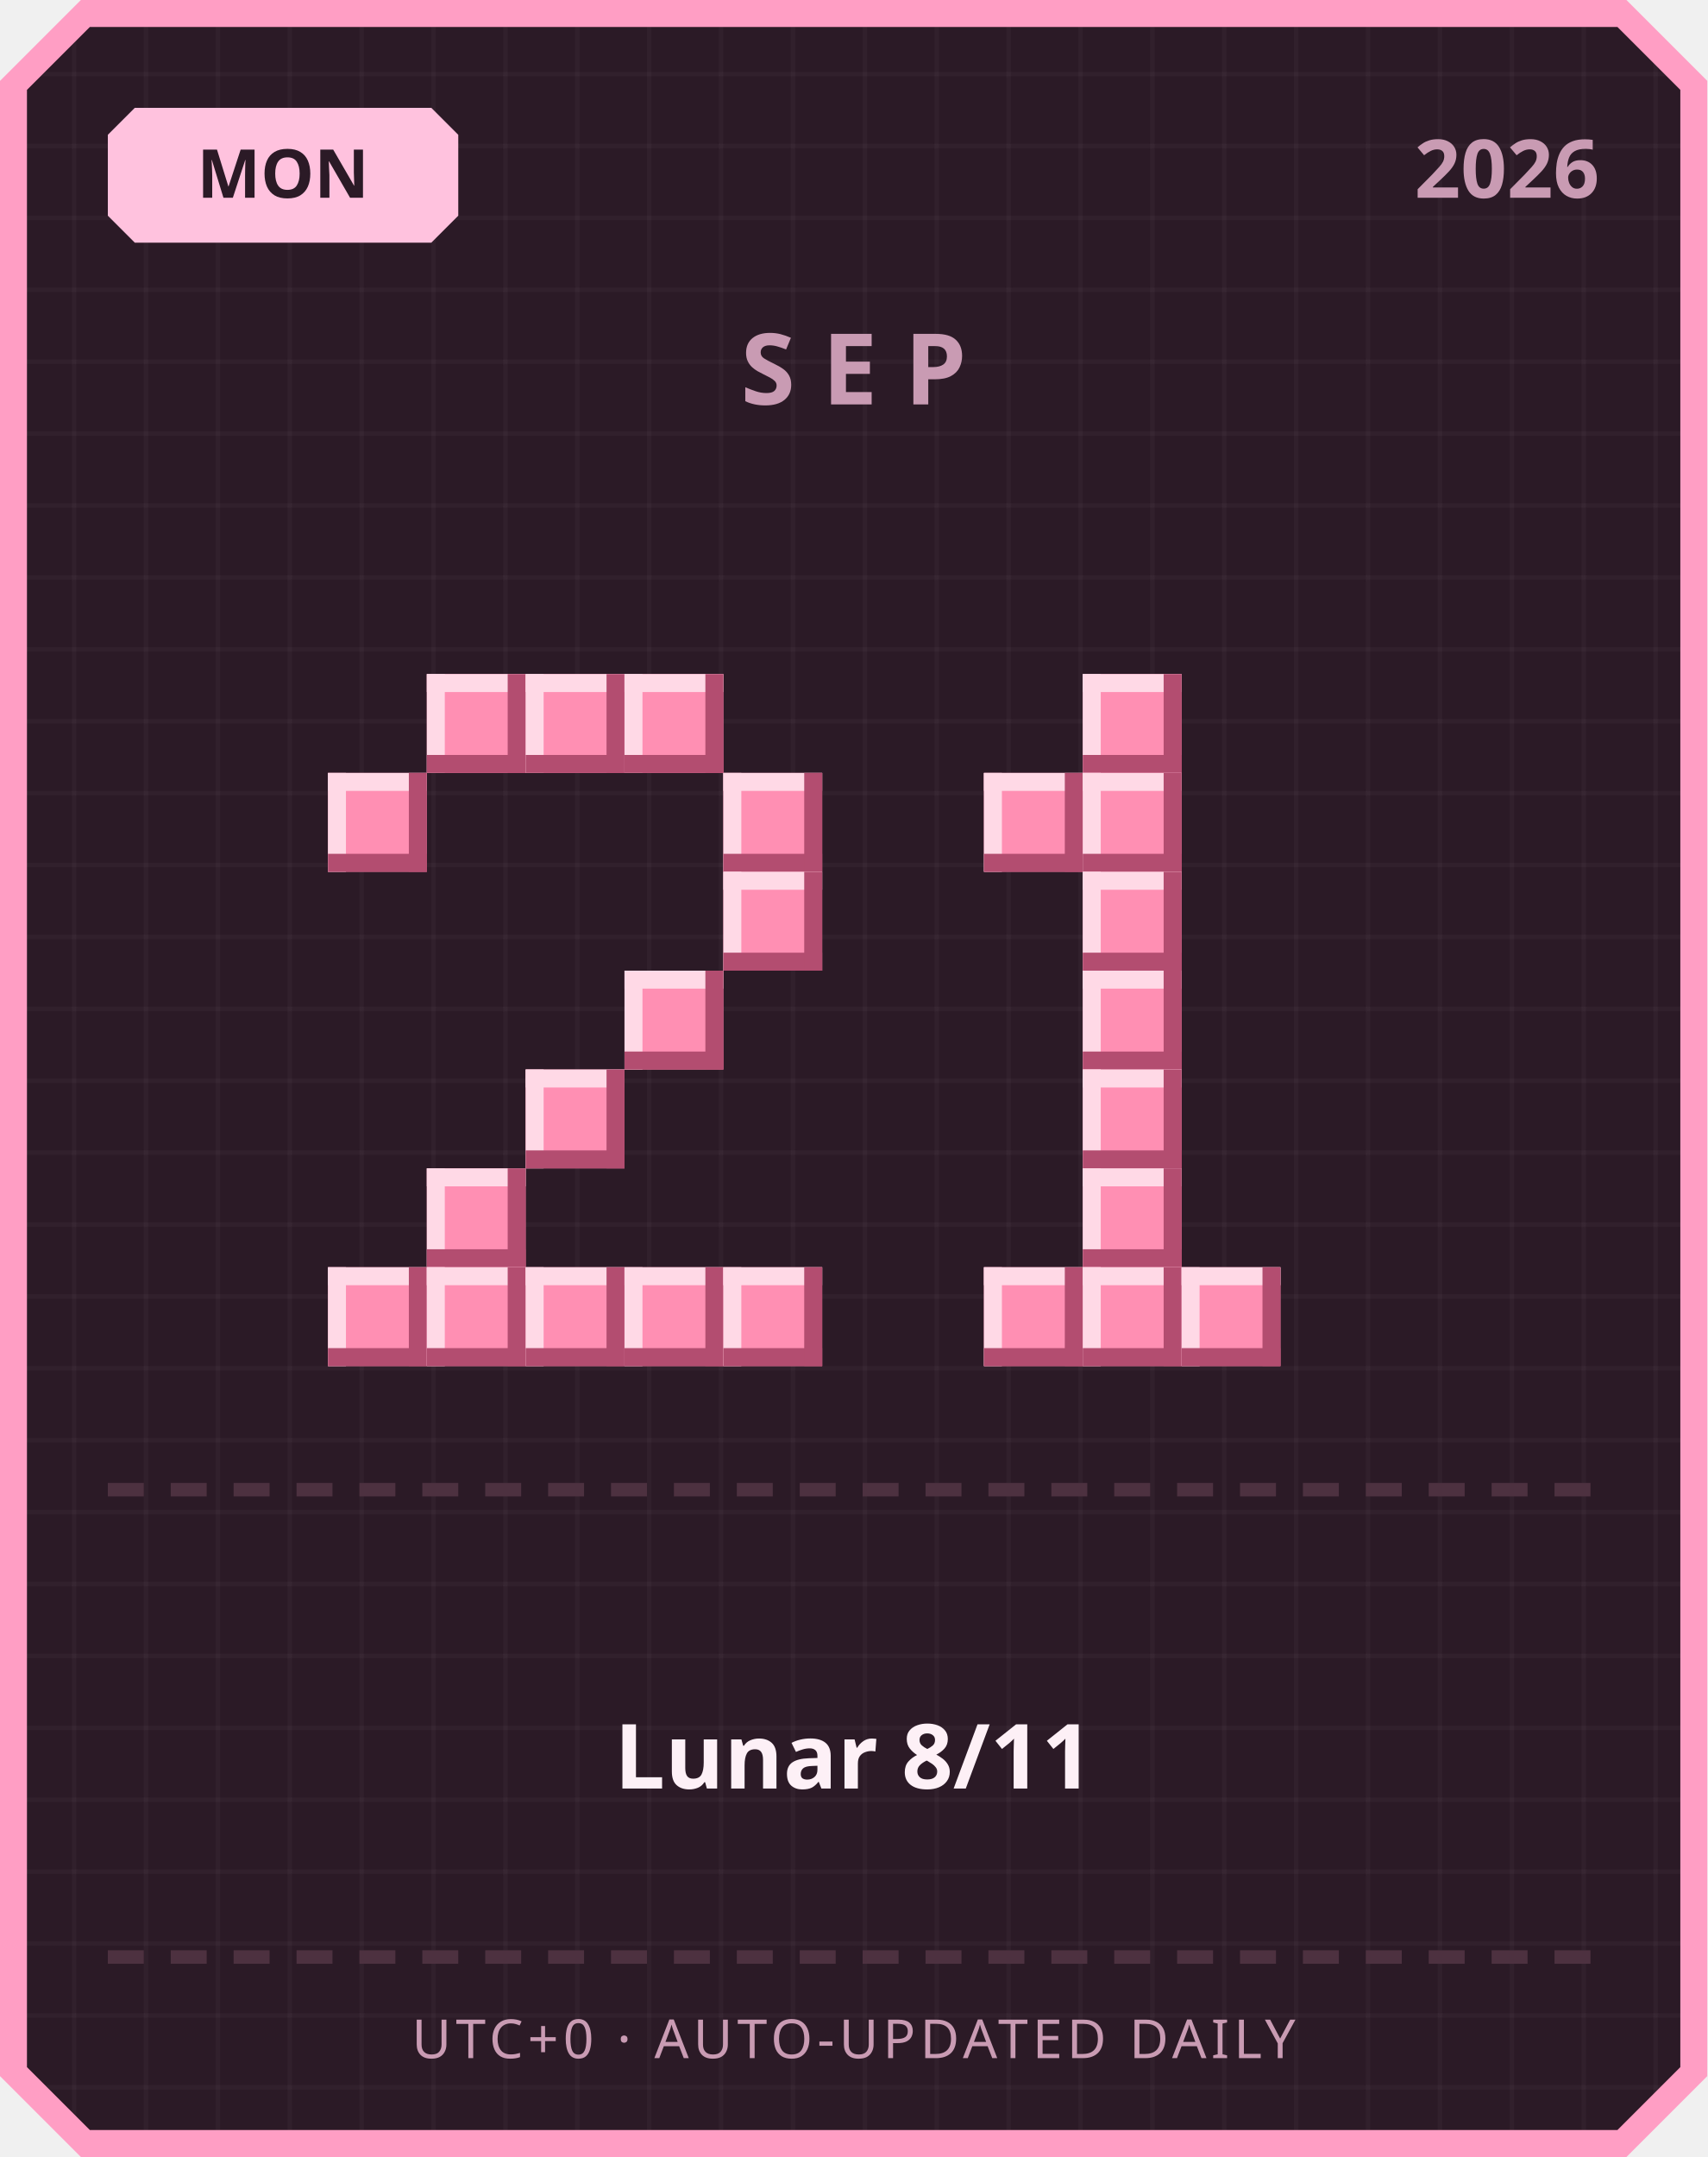
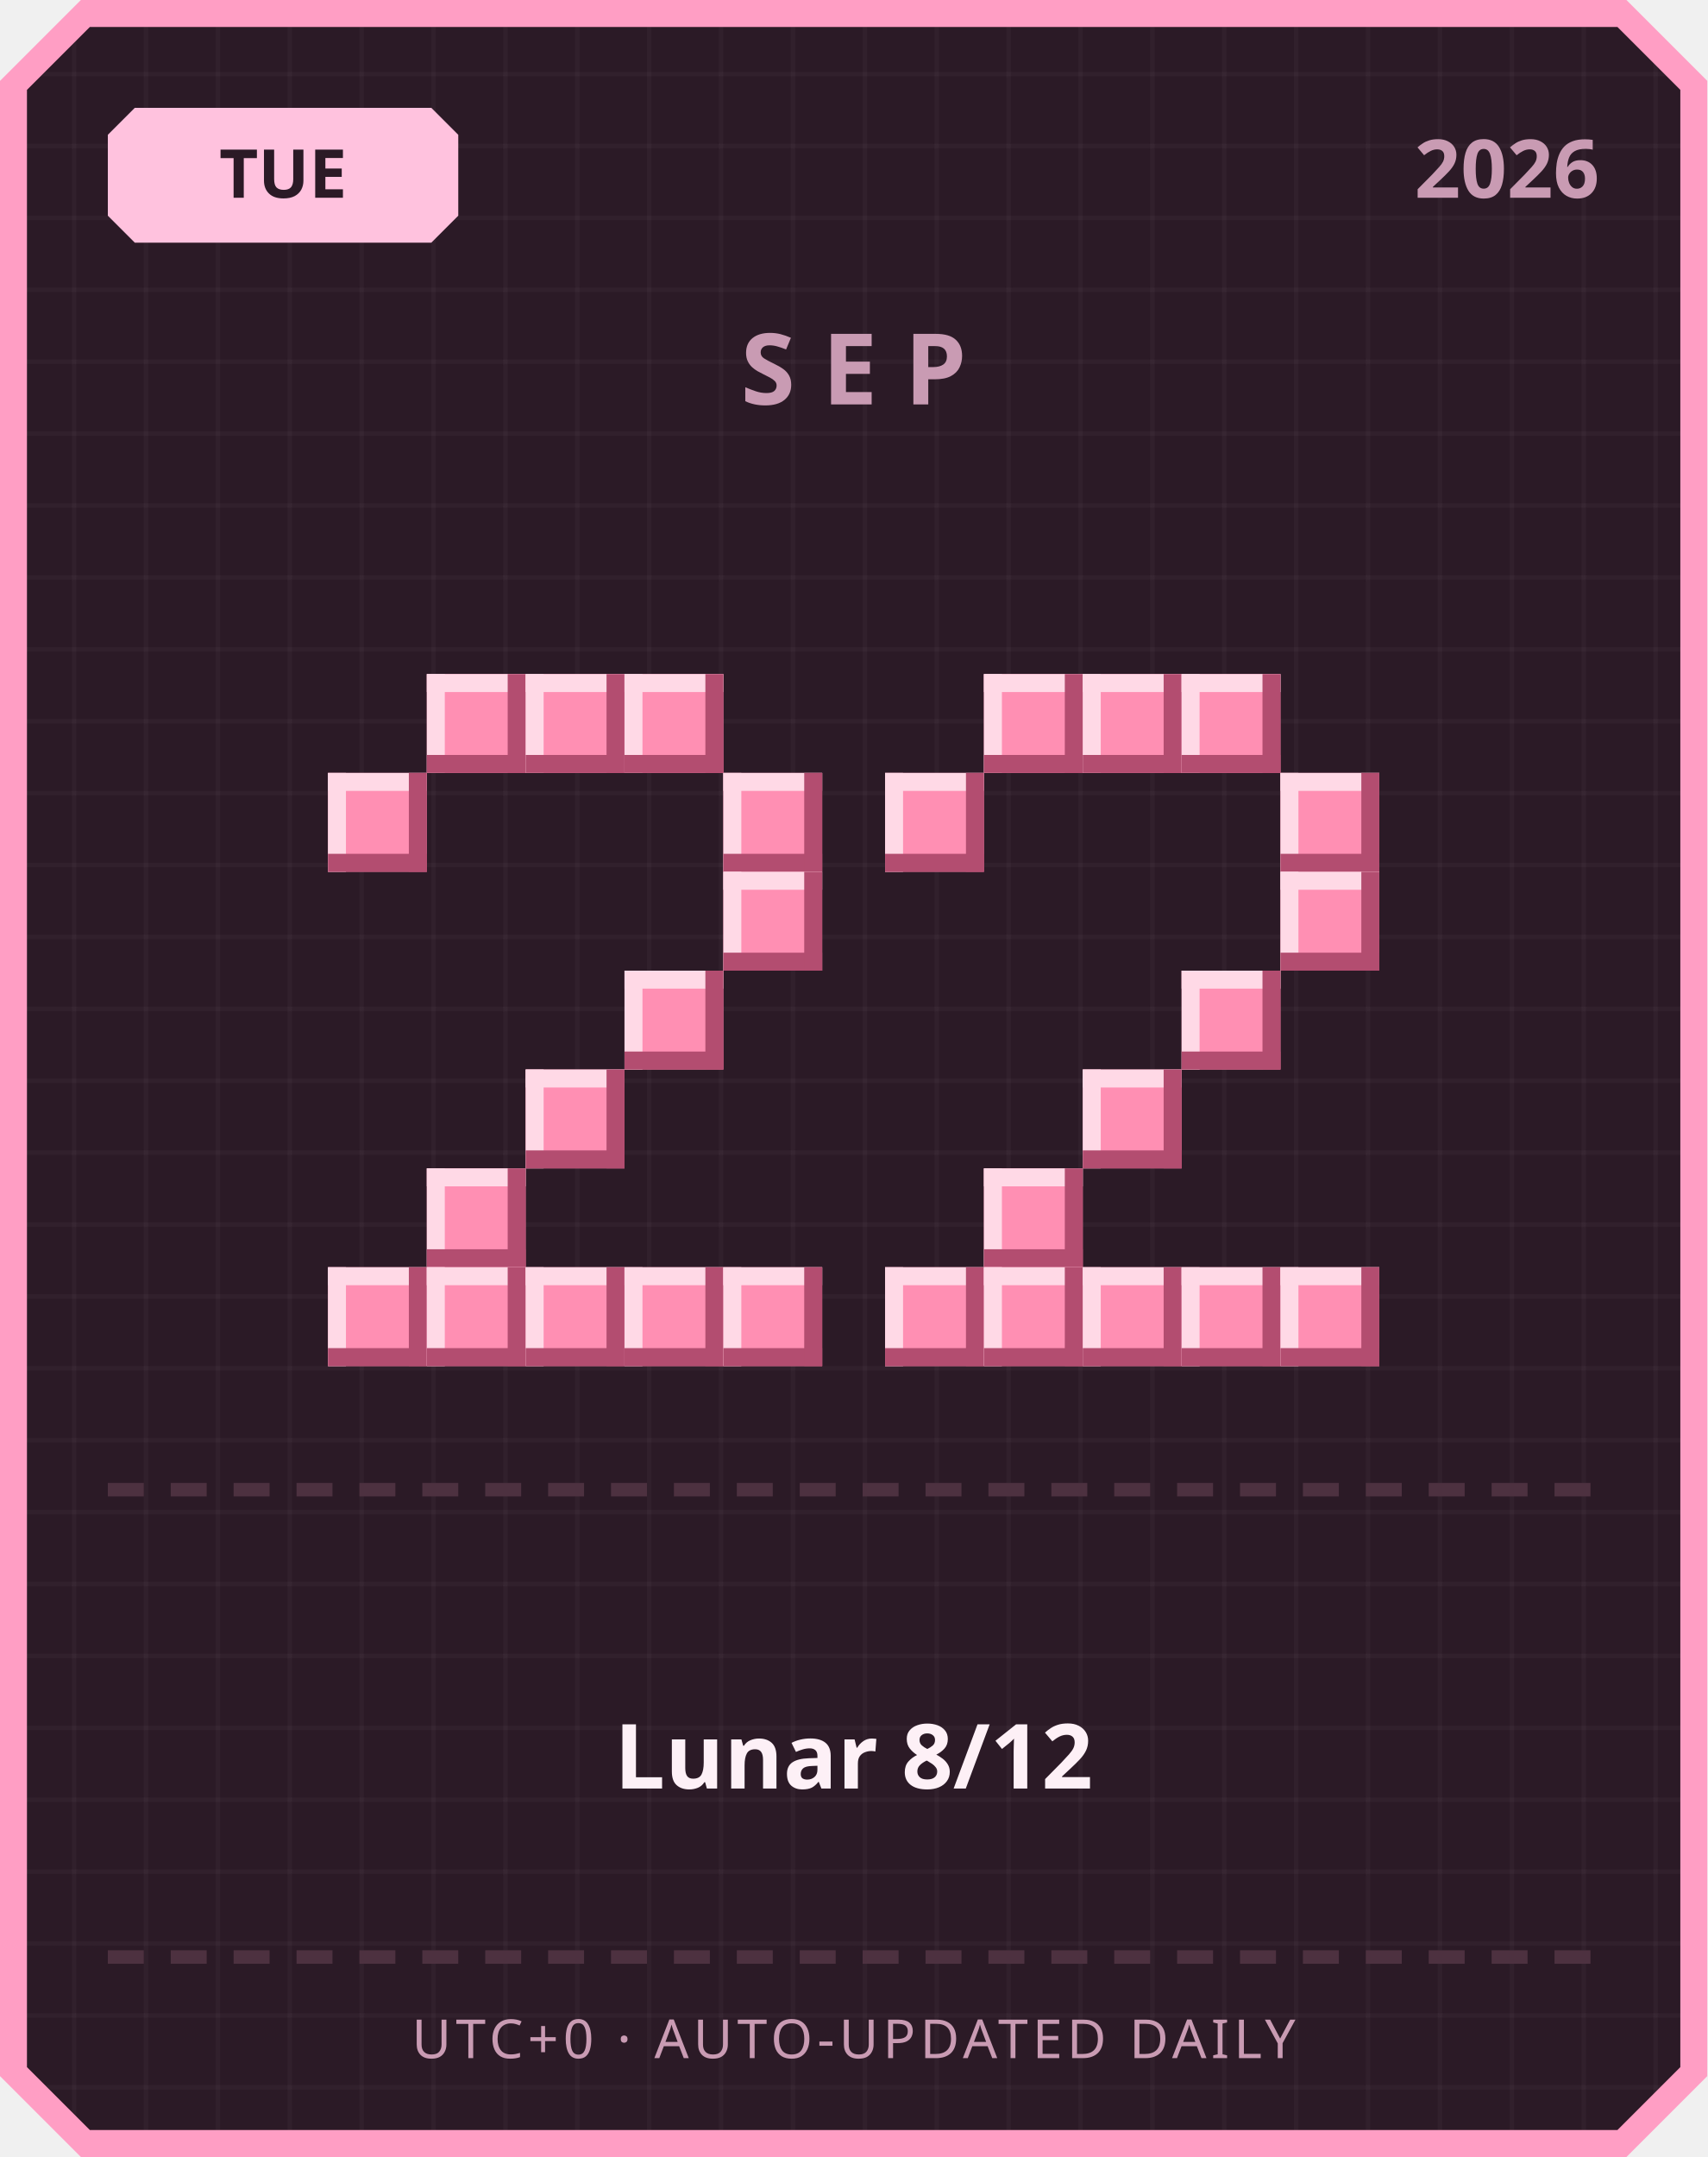
<svg xmlns="http://www.w3.org/2000/svg" width="380" height="480" viewBox="0 0 380 480">
  <defs>
    <pattern id="grid" width="16" height="16" patternUnits="userSpaceOnUse">
      <rect width="16" height="16" fill="#2b1a26" />
      <rect width="1" height="16" fill="#ffffff" opacity="0.03" />
      <rect width="16" height="1" fill="#ffffff" opacity="0.03" />
    </pattern>
  </defs>
  <path d="M 18,0 L 362,0 L 380,18 L 380,462 L 362,480 L 18,480 L 0,462 L 0,18 Z" fill="#ff9ec4" />
  <path d="M 20,6 L 360,6 L 374,20 L 374,460 L 360,474 L 20,474 L 6,460 L 6,20 Z" fill="url(#grid)" />
  <path d="M 30,24 L 96,24 L 102,30 L 102,48 L 96,54 L 30,54 L 24,48 L 24,30 Z" fill="#ffc2de" />
-   <text x="63" y="44" text-anchor="middle" font-family="'Segoe UI', sans-serif" font-size="15" font-weight="700" fill="#2b1a26">MON</text>
+   <text x="63" y="44" text-anchor="middle" font-family="'Segoe UI', sans-serif" font-size="15" font-weight="700" fill="#2b1a26">TUE</text>
  <text x="356" y="44" text-anchor="end" font-family="'Segoe UI', sans-serif" font-size="18" font-weight="700" fill="#c99bb3">2026</text>
  <text x="190" y="90" text-anchor="middle" font-family="'Segoe UI', sans-serif" font-size="22" font-weight="700" letter-spacing="6" fill="#c99bb3">SEP</text>
  <rect x="95" y="150" width="22" height="22" fill="#ff8fb3" />
  <rect x="95" y="150" width="22" height="4" fill="#ffd9e6" />
  <rect x="95" y="150" width="4" height="22" fill="#ffd9e6" />
  <rect x="95" y="168" width="22" height="4" fill="#b34d70" />
  <rect x="113" y="150" width="4" height="22" fill="#b34d70" />
  <rect x="117" y="150" width="22" height="22" fill="#ff8fb3" />
  <rect x="117" y="150" width="22" height="4" fill="#ffd9e6" />
  <rect x="117" y="150" width="4" height="22" fill="#ffd9e6" />
  <rect x="117" y="168" width="22" height="4" fill="#b34d70" />
  <rect x="135" y="150" width="4" height="22" fill="#b34d70" />
  <rect x="139" y="150" width="22" height="22" fill="#ff8fb3" />
  <rect x="139" y="150" width="22" height="4" fill="#ffd9e6" />
  <rect x="139" y="150" width="4" height="22" fill="#ffd9e6" />
  <rect x="139" y="168" width="22" height="4" fill="#b34d70" />
  <rect x="157" y="150" width="4" height="22" fill="#b34d70" />
  <rect x="73" y="172" width="22" height="22" fill="#ff8fb3" />
  <rect x="73" y="172" width="22" height="4" fill="#ffd9e6" />
  <rect x="73" y="172" width="4" height="22" fill="#ffd9e6" />
  <rect x="73" y="190" width="22" height="4" fill="#b34d70" />
  <rect x="91" y="172" width="4" height="22" fill="#b34d70" />
  <rect x="161" y="172" width="22" height="22" fill="#ff8fb3" />
  <rect x="161" y="172" width="22" height="4" fill="#ffd9e6" />
  <rect x="161" y="172" width="4" height="22" fill="#ffd9e6" />
  <rect x="161" y="190" width="22" height="4" fill="#b34d70" />
  <rect x="179" y="172" width="4" height="22" fill="#b34d70" />
  <rect x="161" y="194" width="22" height="22" fill="#ff8fb3" />
  <rect x="161" y="194" width="22" height="4" fill="#ffd9e6" />
  <rect x="161" y="194" width="4" height="22" fill="#ffd9e6" />
  <rect x="161" y="212" width="22" height="4" fill="#b34d70" />
  <rect x="179" y="194" width="4" height="22" fill="#b34d70" />
  <rect x="139" y="216" width="22" height="22" fill="#ff8fb3" />
  <rect x="139" y="216" width="22" height="4" fill="#ffd9e6" />
  <rect x="139" y="216" width="4" height="22" fill="#ffd9e6" />
  <rect x="139" y="234" width="22" height="4" fill="#b34d70" />
  <rect x="157" y="216" width="4" height="22" fill="#b34d70" />
  <rect x="117" y="238" width="22" height="22" fill="#ff8fb3" />
  <rect x="117" y="238" width="22" height="4" fill="#ffd9e6" />
  <rect x="117" y="238" width="4" height="22" fill="#ffd9e6" />
  <rect x="117" y="256" width="22" height="4" fill="#b34d70" />
  <rect x="135" y="238" width="4" height="22" fill="#b34d70" />
  <rect x="95" y="260" width="22" height="22" fill="#ff8fb3" />
  <rect x="95" y="260" width="22" height="4" fill="#ffd9e6" />
  <rect x="95" y="260" width="4" height="22" fill="#ffd9e6" />
  <rect x="95" y="278" width="22" height="4" fill="#b34d70" />
  <rect x="113" y="260" width="4" height="22" fill="#b34d70" />
  <rect x="73" y="282" width="22" height="22" fill="#ff8fb3" />
  <rect x="73" y="282" width="22" height="4" fill="#ffd9e6" />
  <rect x="73" y="282" width="4" height="22" fill="#ffd9e6" />
  <rect x="73" y="300" width="22" height="4" fill="#b34d70" />
  <rect x="91" y="282" width="4" height="22" fill="#b34d70" />
  <rect x="95" y="282" width="22" height="22" fill="#ff8fb3" />
  <rect x="95" y="282" width="22" height="4" fill="#ffd9e6" />
  <rect x="95" y="282" width="4" height="22" fill="#ffd9e6" />
  <rect x="95" y="300" width="22" height="4" fill="#b34d70" />
  <rect x="113" y="282" width="4" height="22" fill="#b34d70" />
  <rect x="117" y="282" width="22" height="22" fill="#ff8fb3" />
  <rect x="117" y="282" width="22" height="4" fill="#ffd9e6" />
  <rect x="117" y="282" width="4" height="22" fill="#ffd9e6" />
  <rect x="117" y="300" width="22" height="4" fill="#b34d70" />
  <rect x="135" y="282" width="4" height="22" fill="#b34d70" />
  <rect x="139" y="282" width="22" height="22" fill="#ff8fb3" />
  <rect x="139" y="282" width="22" height="4" fill="#ffd9e6" />
  <rect x="139" y="282" width="4" height="22" fill="#ffd9e6" />
  <rect x="139" y="300" width="22" height="4" fill="#b34d70" />
  <rect x="157" y="282" width="4" height="22" fill="#b34d70" />
  <rect x="161" y="282" width="22" height="22" fill="#ff8fb3" />
  <rect x="161" y="282" width="22" height="4" fill="#ffd9e6" />
  <rect x="161" y="282" width="4" height="22" fill="#ffd9e6" />
  <rect x="161" y="300" width="22" height="4" fill="#b34d70" />
  <rect x="179" y="282" width="4" height="22" fill="#b34d70" />
+   <rect x="219" y="150" width="22" height="22" fill="#ff8fb3" />
+   <rect x="219" y="150" width="22" height="4" fill="#ffd9e6" />
+   <rect x="219" y="150" width="4" height="22" fill="#ffd9e6" />
+   <rect x="219" y="168" width="22" height="4" fill="#b34d70" />
+   <rect x="237" y="150" width="4" height="22" fill="#b34d70" />
  <rect x="241" y="150" width="22" height="22" fill="#ff8fb3" />
  <rect x="241" y="150" width="22" height="4" fill="#ffd9e6" />
  <rect x="241" y="150" width="4" height="22" fill="#ffd9e6" />
  <rect x="241" y="168" width="22" height="4" fill="#b34d70" />
  <rect x="259" y="150" width="4" height="22" fill="#b34d70" />
-   <rect x="219" y="172" width="22" height="22" fill="#ff8fb3" />
-   <rect x="219" y="172" width="22" height="4" fill="#ffd9e6" />
-   <rect x="219" y="172" width="4" height="22" fill="#ffd9e6" />
-   <rect x="219" y="190" width="22" height="4" fill="#b34d70" />
-   <rect x="237" y="172" width="4" height="22" fill="#b34d70" />
-   <rect x="241" y="172" width="22" height="22" fill="#ff8fb3" />
-   <rect x="241" y="172" width="22" height="4" fill="#ffd9e6" />
-   <rect x="241" y="172" width="4" height="22" fill="#ffd9e6" />
-   <rect x="241" y="190" width="22" height="4" fill="#b34d70" />
-   <rect x="259" y="172" width="4" height="22" fill="#b34d70" />
-   <rect x="241" y="194" width="22" height="22" fill="#ff8fb3" />
-   <rect x="241" y="194" width="22" height="4" fill="#ffd9e6" />
-   <rect x="241" y="194" width="4" height="22" fill="#ffd9e6" />
-   <rect x="241" y="212" width="22" height="4" fill="#b34d70" />
-   <rect x="259" y="194" width="4" height="22" fill="#b34d70" />
-   <rect x="241" y="216" width="22" height="22" fill="#ff8fb3" />
-   <rect x="241" y="216" width="22" height="4" fill="#ffd9e6" />
-   <rect x="241" y="216" width="4" height="22" fill="#ffd9e6" />
-   <rect x="241" y="234" width="22" height="4" fill="#b34d70" />
-   <rect x="259" y="216" width="4" height="22" fill="#b34d70" />
+   <rect x="263" y="150" width="22" height="22" fill="#ff8fb3" />
+   <rect x="263" y="150" width="22" height="4" fill="#ffd9e6" />
+   <rect x="263" y="150" width="4" height="22" fill="#ffd9e6" />
+   <rect x="263" y="168" width="22" height="4" fill="#b34d70" />
+   <rect x="281" y="150" width="4" height="22" fill="#b34d70" />
+   <rect x="197" y="172" width="22" height="22" fill="#ff8fb3" />
+   <rect x="197" y="172" width="22" height="4" fill="#ffd9e6" />
+   <rect x="197" y="172" width="4" height="22" fill="#ffd9e6" />
+   <rect x="197" y="190" width="22" height="4" fill="#b34d70" />
+   <rect x="215" y="172" width="4" height="22" fill="#b34d70" />
+   <rect x="285" y="172" width="22" height="22" fill="#ff8fb3" />
+   <rect x="285" y="172" width="22" height="4" fill="#ffd9e6" />
+   <rect x="285" y="172" width="4" height="22" fill="#ffd9e6" />
+   <rect x="285" y="190" width="22" height="4" fill="#b34d70" />
+   <rect x="303" y="172" width="4" height="22" fill="#b34d70" />
+   <rect x="285" y="194" width="22" height="22" fill="#ff8fb3" />
+   <rect x="285" y="194" width="22" height="4" fill="#ffd9e6" />
+   <rect x="285" y="194" width="4" height="22" fill="#ffd9e6" />
+   <rect x="285" y="212" width="22" height="4" fill="#b34d70" />
+   <rect x="303" y="194" width="4" height="22" fill="#b34d70" />
+   <rect x="263" y="216" width="22" height="22" fill="#ff8fb3" />
+   <rect x="263" y="216" width="22" height="4" fill="#ffd9e6" />
+   <rect x="263" y="216" width="4" height="22" fill="#ffd9e6" />
+   <rect x="263" y="234" width="22" height="4" fill="#b34d70" />
+   <rect x="281" y="216" width="4" height="22" fill="#b34d70" />
  <rect x="241" y="238" width="22" height="22" fill="#ff8fb3" />
  <rect x="241" y="238" width="22" height="4" fill="#ffd9e6" />
  <rect x="241" y="238" width="4" height="22" fill="#ffd9e6" />
  <rect x="241" y="256" width="22" height="4" fill="#b34d70" />
  <rect x="259" y="238" width="4" height="22" fill="#b34d70" />
-   <rect x="241" y="260" width="22" height="22" fill="#ff8fb3" />
-   <rect x="241" y="260" width="22" height="4" fill="#ffd9e6" />
-   <rect x="241" y="260" width="4" height="22" fill="#ffd9e6" />
-   <rect x="241" y="278" width="22" height="4" fill="#b34d70" />
-   <rect x="259" y="260" width="4" height="22" fill="#b34d70" />
+   <rect x="219" y="260" width="22" height="22" fill="#ff8fb3" />
+   <rect x="219" y="260" width="22" height="4" fill="#ffd9e6" />
+   <rect x="219" y="260" width="4" height="22" fill="#ffd9e6" />
+   <rect x="219" y="278" width="22" height="4" fill="#b34d70" />
+   <rect x="237" y="260" width="4" height="22" fill="#b34d70" />
+   <rect x="197" y="282" width="22" height="22" fill="#ff8fb3" />
+   <rect x="197" y="282" width="22" height="4" fill="#ffd9e6" />
+   <rect x="197" y="282" width="4" height="22" fill="#ffd9e6" />
+   <rect x="197" y="300" width="22" height="4" fill="#b34d70" />
+   <rect x="215" y="282" width="4" height="22" fill="#b34d70" />
  <rect x="219" y="282" width="22" height="22" fill="#ff8fb3" />
  <rect x="219" y="282" width="22" height="4" fill="#ffd9e6" />
  <rect x="219" y="282" width="4" height="22" fill="#ffd9e6" />
  <rect x="219" y="300" width="22" height="4" fill="#b34d70" />
  <rect x="237" y="282" width="4" height="22" fill="#b34d70" />
  <rect x="241" y="282" width="22" height="22" fill="#ff8fb3" />
  <rect x="241" y="282" width="22" height="4" fill="#ffd9e6" />
  <rect x="241" y="282" width="4" height="22" fill="#ffd9e6" />
  <rect x="241" y="300" width="22" height="4" fill="#b34d70" />
  <rect x="259" y="282" width="4" height="22" fill="#b34d70" />
  <rect x="263" y="282" width="22" height="22" fill="#ff8fb3" />
  <rect x="263" y="282" width="22" height="4" fill="#ffd9e6" />
  <rect x="263" y="282" width="4" height="22" fill="#ffd9e6" />
  <rect x="263" y="300" width="22" height="4" fill="#b34d70" />
  <rect x="281" y="282" width="4" height="22" fill="#b34d70" />
+   <rect x="285" y="282" width="22" height="22" fill="#ff8fb3" />
+   <rect x="285" y="282" width="22" height="4" fill="#ffd9e6" />
+   <rect x="285" y="282" width="4" height="22" fill="#ffd9e6" />
+   <rect x="285" y="300" width="22" height="4" fill="#b34d70" />
+   <rect x="303" y="282" width="4" height="22" fill="#b34d70" />
  <rect x="24" y="330" width="8" height="3" fill="#4d3140" />
  <rect x="38" y="330" width="8" height="3" fill="#4d3140" />
  <rect x="52" y="330" width="8" height="3" fill="#4d3140" />
  <rect x="66" y="330" width="8" height="3" fill="#4d3140" />
  <rect x="80" y="330" width="8" height="3" fill="#4d3140" />
  <rect x="94" y="330" width="8" height="3" fill="#4d3140" />
  <rect x="108" y="330" width="8" height="3" fill="#4d3140" />
  <rect x="122" y="330" width="8" height="3" fill="#4d3140" />
  <rect x="136" y="330" width="8" height="3" fill="#4d3140" />
  <rect x="150" y="330" width="8" height="3" fill="#4d3140" />
  <rect x="164" y="330" width="8" height="3" fill="#4d3140" />
  <rect x="178" y="330" width="8" height="3" fill="#4d3140" />
  <rect x="192" y="330" width="8" height="3" fill="#4d3140" />
  <rect x="206" y="330" width="8" height="3" fill="#4d3140" />
  <rect x="220" y="330" width="8" height="3" fill="#4d3140" />
  <rect x="234" y="330" width="8" height="3" fill="#4d3140" />
  <rect x="248" y="330" width="8" height="3" fill="#4d3140" />
  <rect x="262" y="330" width="8" height="3" fill="#4d3140" />
  <rect x="276" y="330" width="8" height="3" fill="#4d3140" />
  <rect x="290" y="330" width="8" height="3" fill="#4d3140" />
  <rect x="304" y="330" width="8" height="3" fill="#4d3140" />
  <rect x="318" y="330" width="8" height="3" fill="#4d3140" />
  <rect x="332" y="330" width="8" height="3" fill="#4d3140" />
  <rect x="346" y="330" width="8" height="3" fill="#4d3140" />
-   <text x="190" y="398" text-anchor="middle" font-family="'Segoe UI', 'Microsoft JhengHei', sans-serif" font-size="20" font-weight="700" fill="#fdf0f6">Lunar 8/11</text>
+   <text x="190" y="398" text-anchor="middle" font-family="'Segoe UI', 'Microsoft JhengHei', sans-serif" font-size="20" font-weight="700" fill="#fdf0f6">Lunar 8/12</text>
  <rect x="24" y="434" width="8" height="3" fill="#4d3140" />
  <rect x="38" y="434" width="8" height="3" fill="#4d3140" />
  <rect x="52" y="434" width="8" height="3" fill="#4d3140" />
  <rect x="66" y="434" width="8" height="3" fill="#4d3140" />
  <rect x="80" y="434" width="8" height="3" fill="#4d3140" />
  <rect x="94" y="434" width="8" height="3" fill="#4d3140" />
  <rect x="108" y="434" width="8" height="3" fill="#4d3140" />
  <rect x="122" y="434" width="8" height="3" fill="#4d3140" />
  <rect x="136" y="434" width="8" height="3" fill="#4d3140" />
  <rect x="150" y="434" width="8" height="3" fill="#4d3140" />
  <rect x="164" y="434" width="8" height="3" fill="#4d3140" />
  <rect x="178" y="434" width="8" height="3" fill="#4d3140" />
  <rect x="192" y="434" width="8" height="3" fill="#4d3140" />
  <rect x="206" y="434" width="8" height="3" fill="#4d3140" />
  <rect x="220" y="434" width="8" height="3" fill="#4d3140" />
  <rect x="234" y="434" width="8" height="3" fill="#4d3140" />
  <rect x="248" y="434" width="8" height="3" fill="#4d3140" />
  <rect x="262" y="434" width="8" height="3" fill="#4d3140" />
  <rect x="276" y="434" width="8" height="3" fill="#4d3140" />
  <rect x="290" y="434" width="8" height="3" fill="#4d3140" />
  <rect x="304" y="434" width="8" height="3" fill="#4d3140" />
  <rect x="318" y="434" width="8" height="3" fill="#4d3140" />
  <rect x="332" y="434" width="8" height="3" fill="#4d3140" />
  <rect x="346" y="434" width="8" height="3" fill="#4d3140" />
  <text x="190" y="458" text-anchor="middle" font-family="'Segoe UI', sans-serif" font-size="12" letter-spacing="1" fill="#c99bb3">UTC+0 · AUTO-UPDATED DAILY</text>
</svg>
